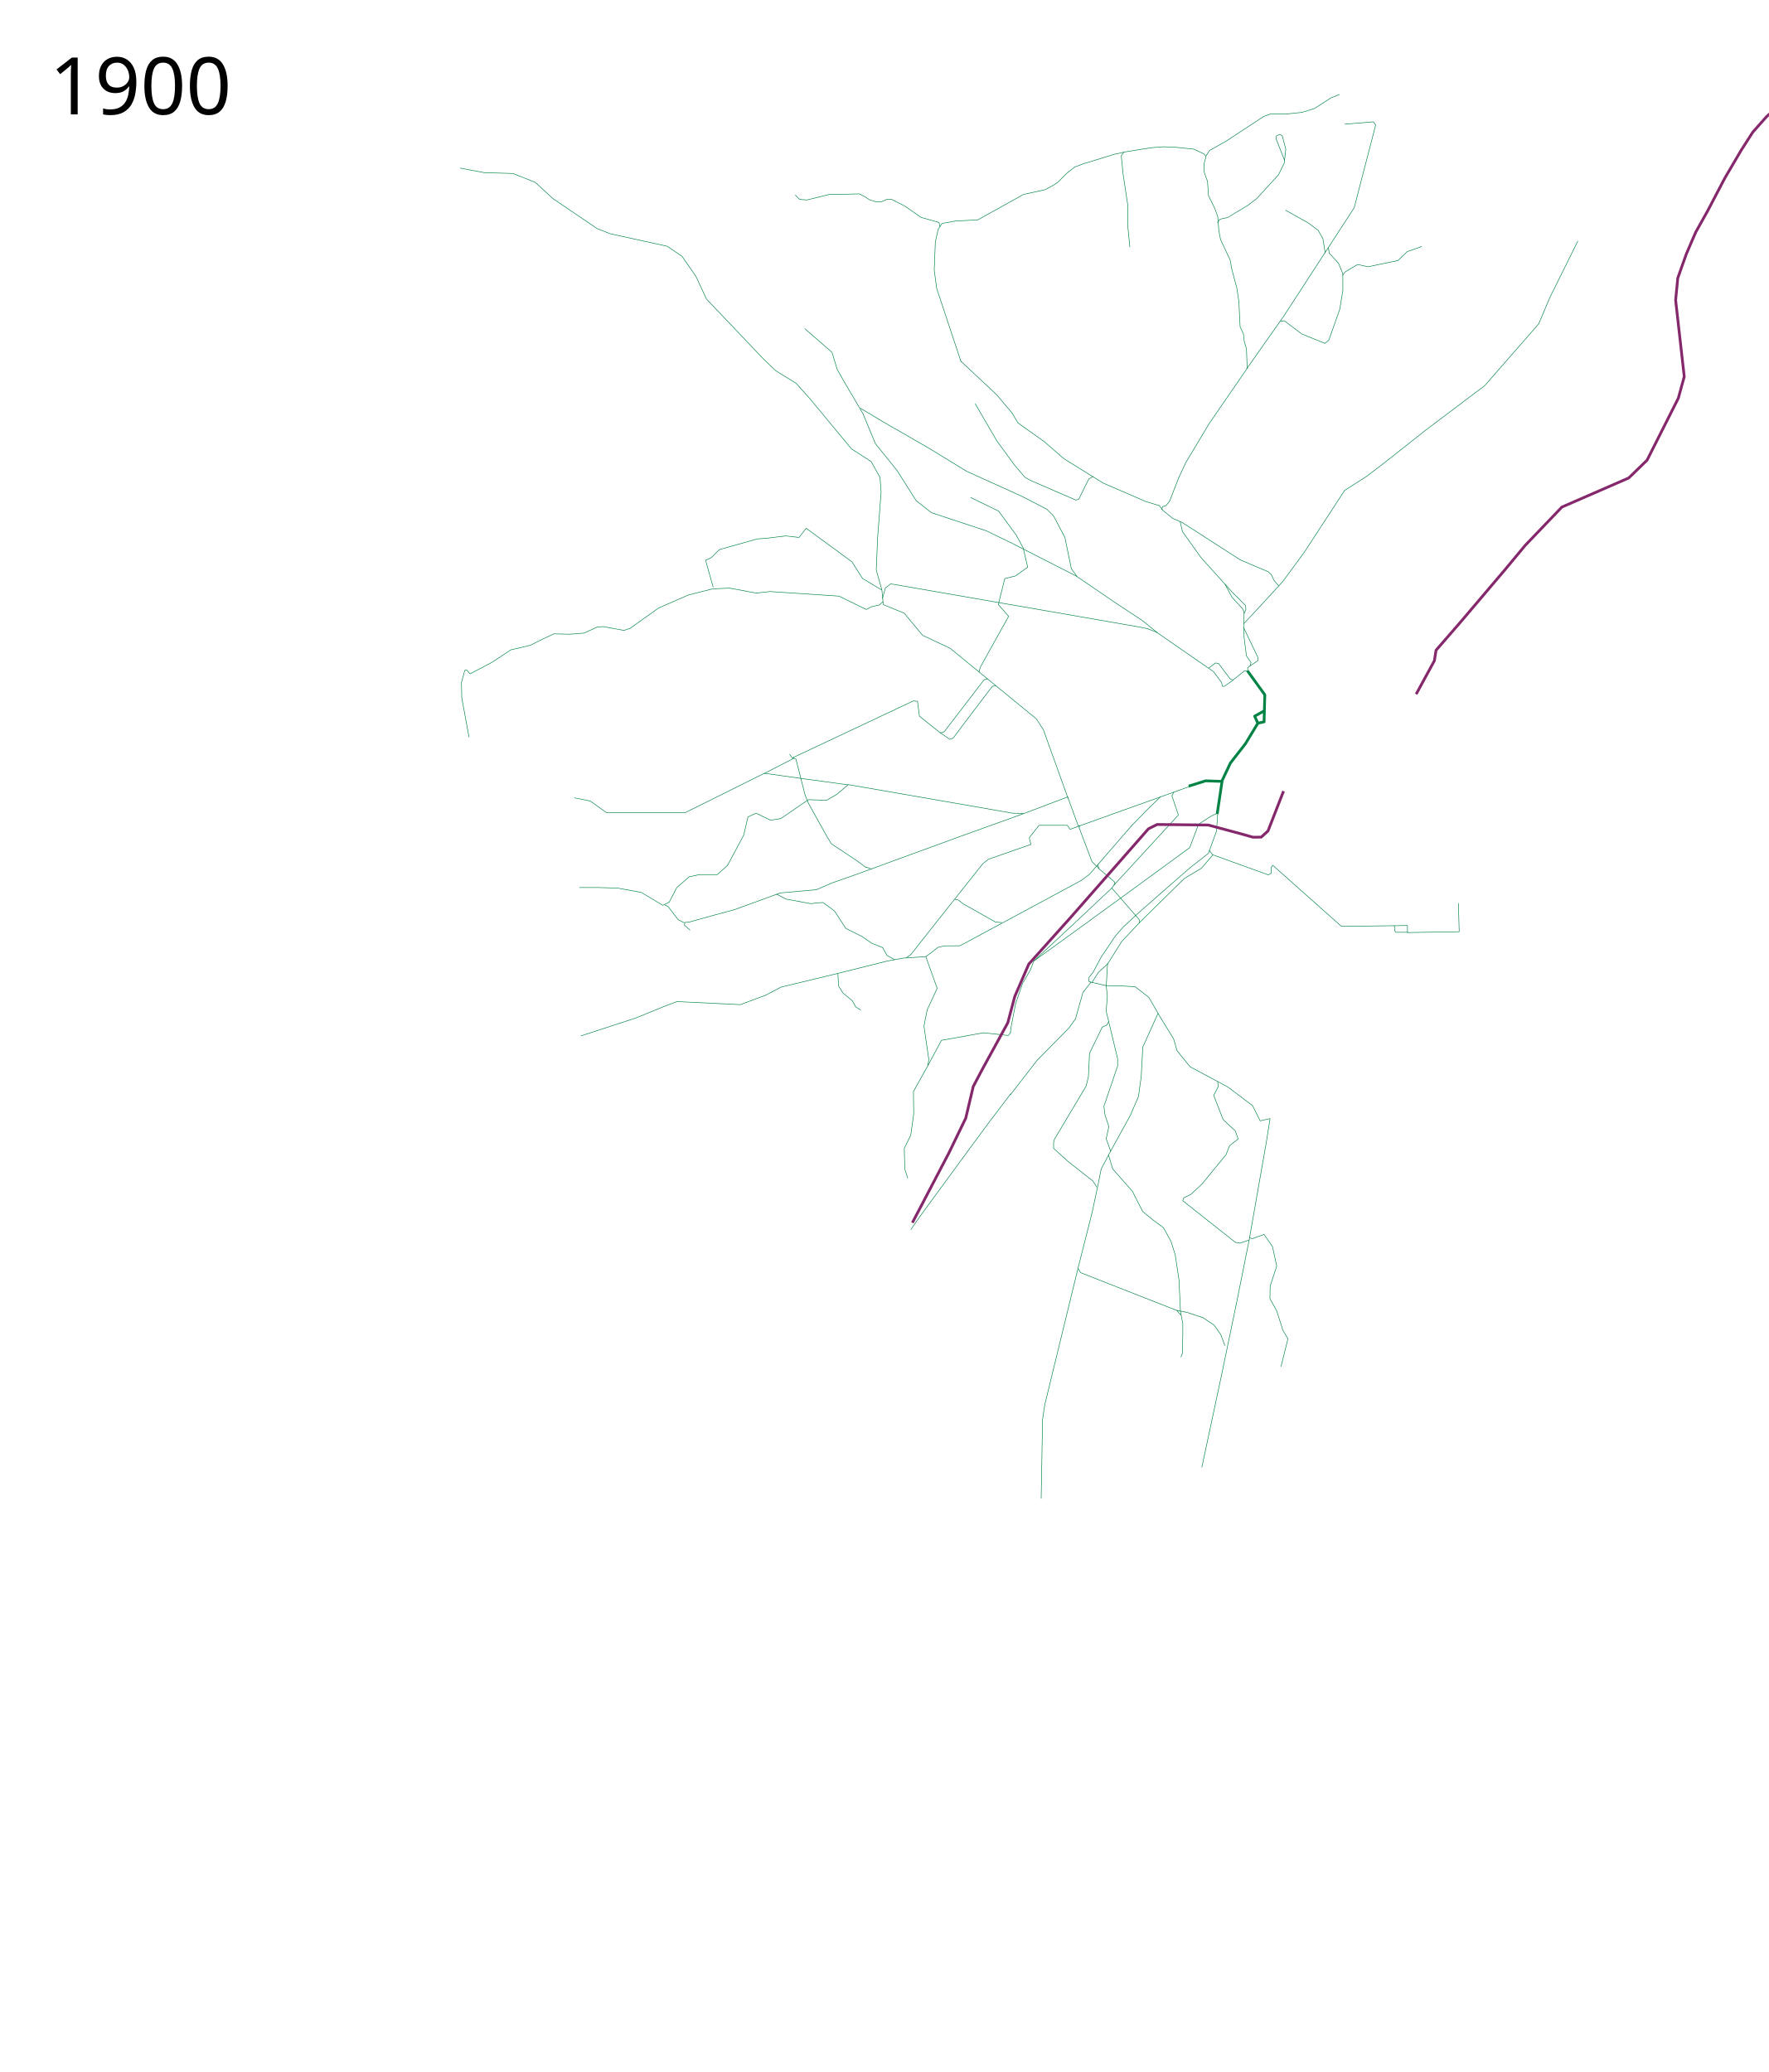
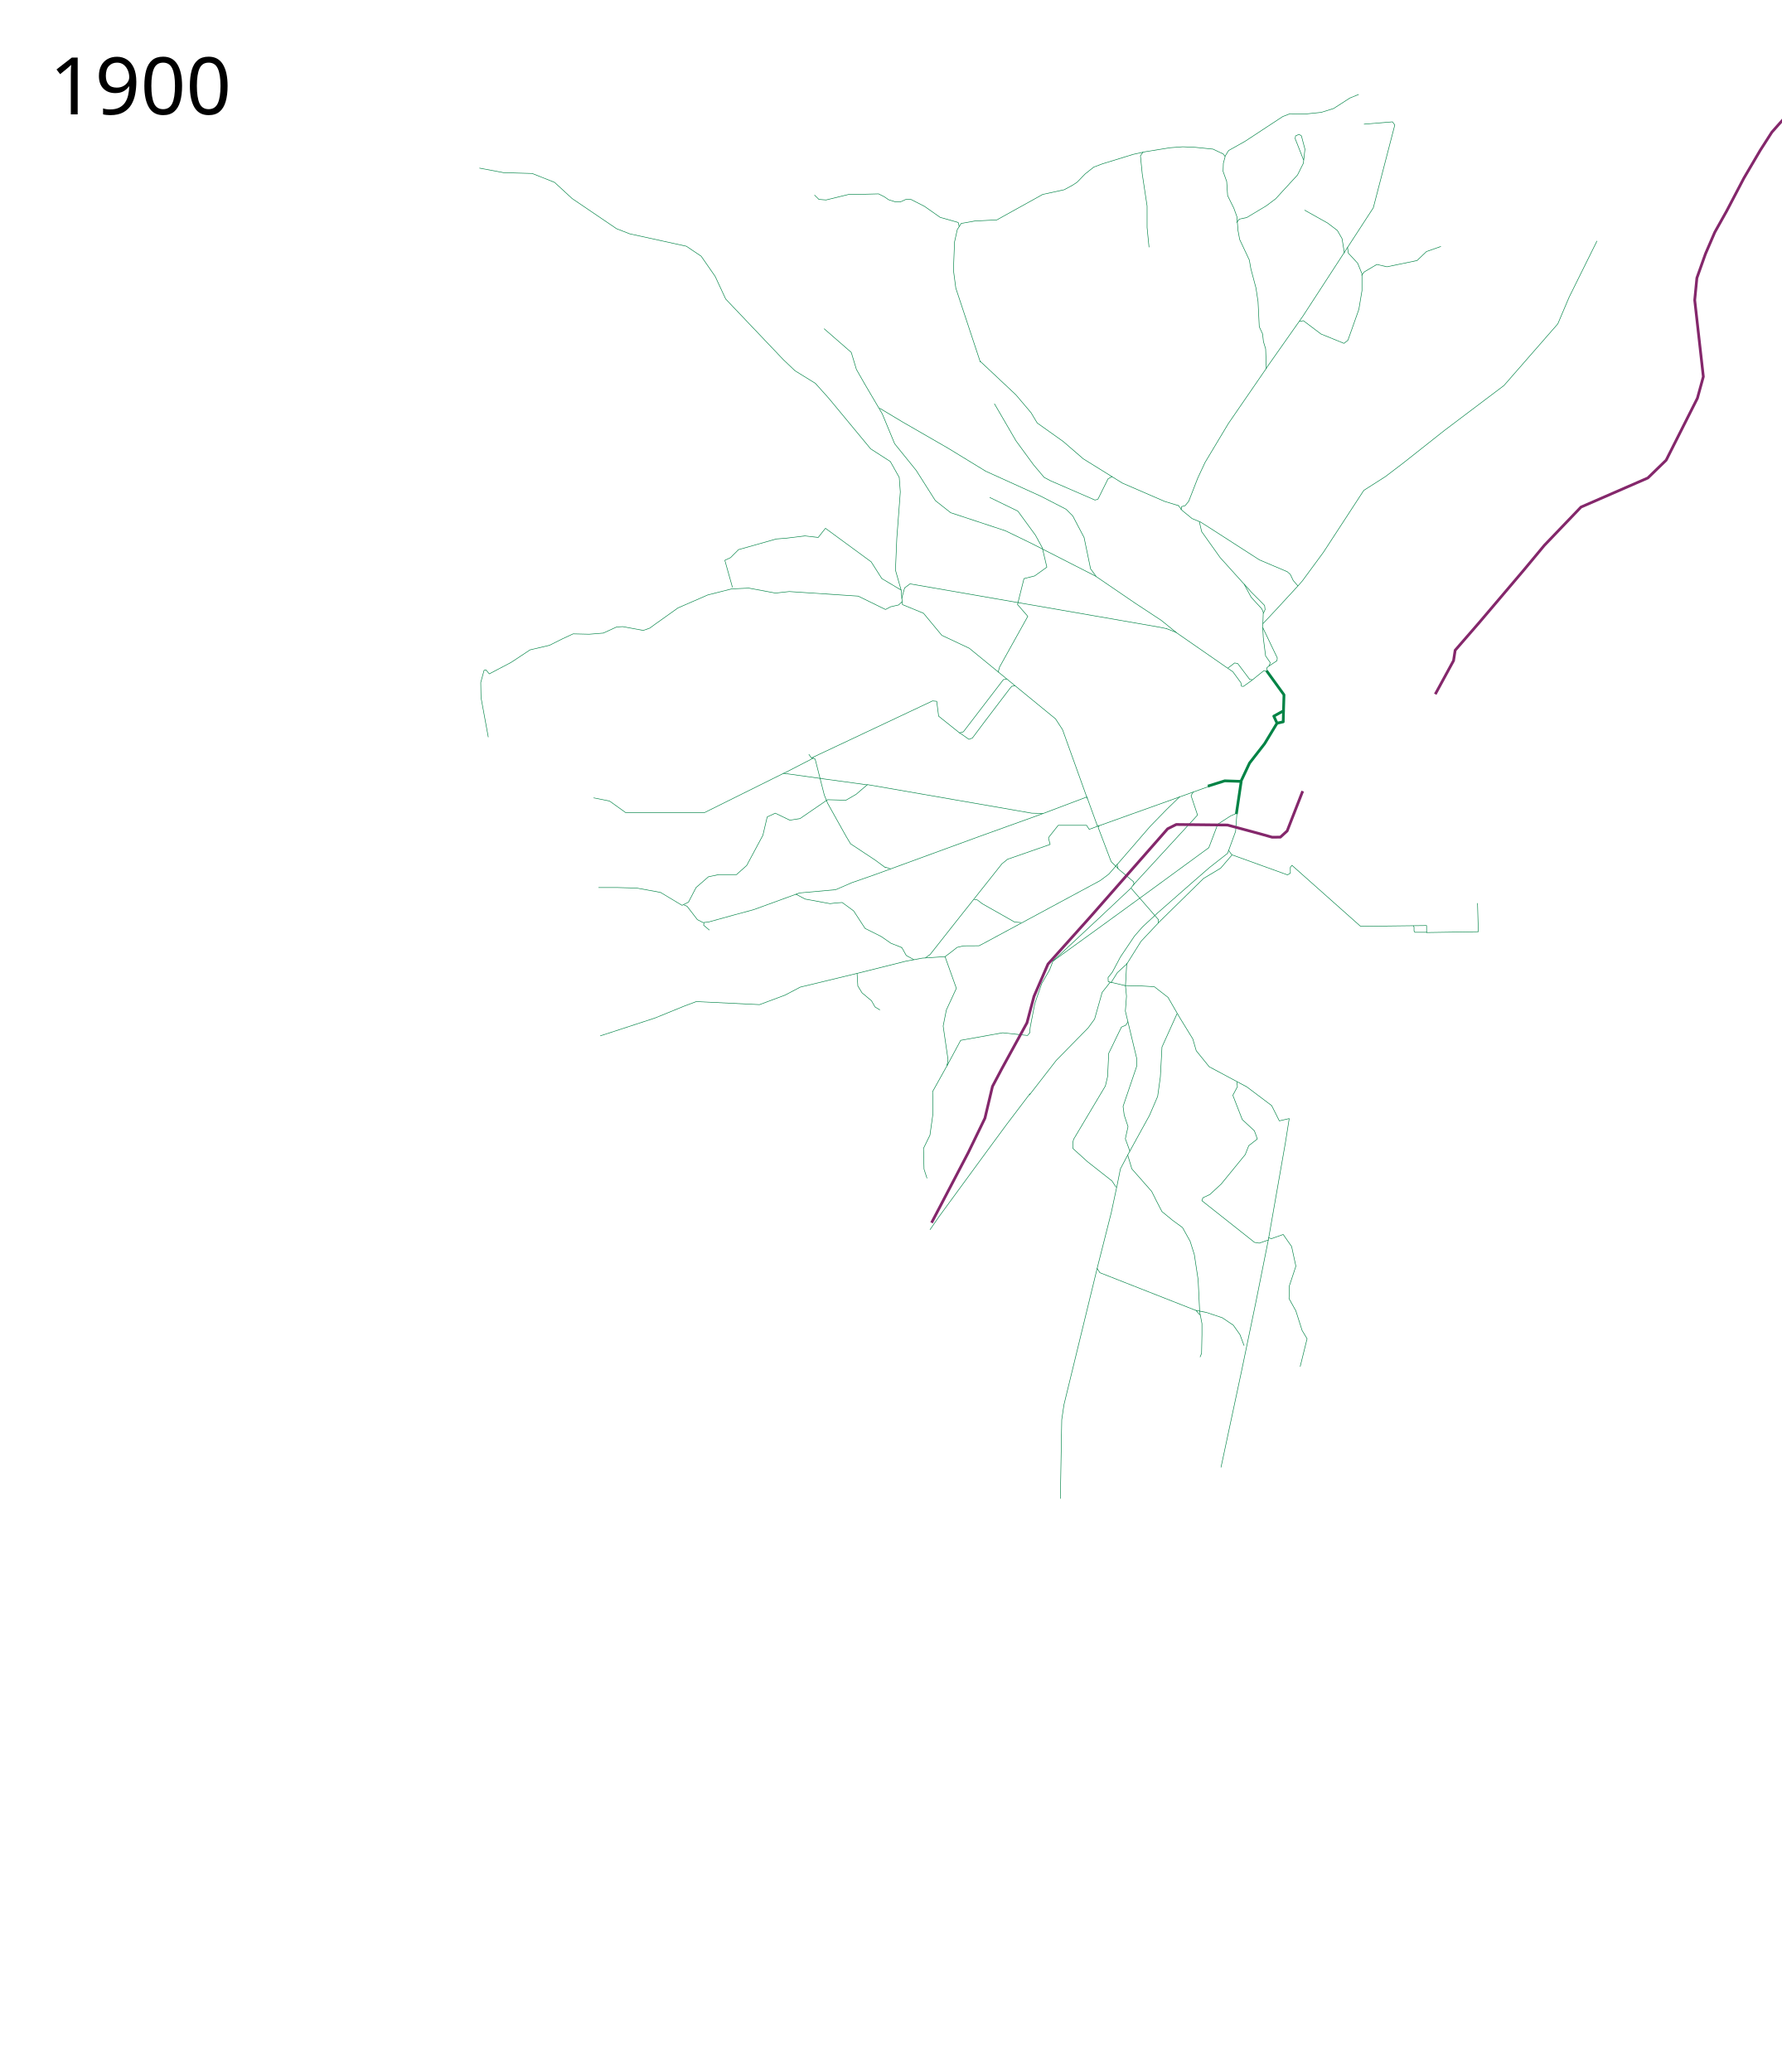
- <svg xmlns="http://www.w3.org/2000/svg" viewBox="-25, -75, 3200, 3750" height="3750" width="3200">
+ <svg xmlns="http://www.w3.org/2000/svg" viewBox="-60, -75, 3225, 3750" height="3750" width="3225">
  <path d="M1803.358 1794.324l1.06-9.896 8.29-42.916 12.62-36.615 14.28-24.638 5.989-15.801 80.252-58.034 91.197-66.324 110.703-80.955 16.094-42.428 23.408-15.118 11.217-4.877M1782.234 1392.359l-272.376-47.331-20.482 17.556-18.532 10.73-33.163-.976-49.743 34.137-18.532 2.926-26.335-12.68-14.63 6.828-7.803 33.163-29.26 54.62-18.532 16.58h-32.187l-18.532 3.902-22.433 19.508-13.655 26.334-11.705 5.852-39.014-23.408-42.916-7.803-34.138-.975h-35.113" fill="none" stroke="#008345" stroke-width="1" stroke-linejoin="round" />
  <path d="M1711.675 1439.1l-188.162 68.813-41.94 14.63-29.261 12.68-65.35 5.852-82.905 30.236-36.088 9.754-45.842 12.68-9.754.975-10.254-5.282-18.621-24.14-6.207-2.758M1711.675 1439.1l111.26-40.017 5.64-2.076 78.402-29.648 19.31 53.106 207.957-74.446" fill="none" stroke="#008345" stroke-width="1" stroke-linejoin="round" />
  <path d="M1827.465 1397.21l-20.128-.488-25.11-4.363M1992.204 1525.01l-5.394 7.287 49.72 57.132-.172 6.144M1803.93 1793.694l-4.39 5.364-44.866-4.877-76.078 13.655-24.384 45.354M2830.205 361.05l-50.427 101.764-20.483 48.28-97.536 111.68-107.29 80.954-74.615 59.01-32.674 24.871-39.015 24.872-73.152 112.166-38.039 51.694-8.005 9.112M1907.805 1370.387l-44.866-124.846-12.68-19.507-156.058-127.773-49.743-23.408-33.162-39.99-38.04-15.606-2.438-26.334-10.241-36.089 2.438-57.546 6.34-83.881-1.95-26.335-16.094-28.773-35.6-22.921-75.103-90.709-24.872-27.797-37.064-22.921-21.458-20.483-103.876-109.24-19.02-40.965-25.359-36.576-26.822-18.045-102.413-22.433-23.896-9.266-80.467-54.62-31.7-29.26-40.477-16.094-51.694-1.463-43.891-8.29" fill="none" stroke="#008345" stroke-width="1" stroke-linejoin="round" />
  <path d="M2186.27 1339.176l-8.777 59.009" fill="none" stroke="#008345" stroke-width="5" stroke-linejoin="round" />
  <path d="M2070.203 1759.556l-27.31 60.472-2.926 54.133-4.877 35.113-14.63 34.137-37.552 68.276-15.24 28.804-5.517 27.587-11.035 51.727-24.828 97.935-60.788 249.65-4 27-2.5 143M1961.45 1488.893l1.95 8.29 27.799 23.41 1.463 4.876M1746.28 1141.833l2.759-9.656 51.036-91.728-18.621-21.38 11.725-46.899 19.31-4.827 22.07-15.863-8.276-35.174-12.414-22.76-31.725-43.45-51.037-24.828M1572.728 1013.841l-6.285 5.987-14.654 3.379-9.242 4.87-49.381-24.181-124.833-8.276-24.828 2.758-48.278-8.965-31.036 1.379-43.45 11.035-53.796 23.449-40.691 28.967-10.345 7.586-11.725 4.138-37.243-6.896-11.035.69-24.139 11.034-25.518 2.07-28.967-.69-19.31 8.965-23.45 11.725-35.174 8.276-34.484 22.76-39.312 20.69-6.28-7.247-3.223.818-6.012 22.035.488 27.31 13.167 71.689M1551.79 1497.71l-9.657-3.449M1571.79 1639.785l-19.311-7.587-17.932-12.414-28.967-14.484-20.69-31.725-20.69-15.173-10.346.69-11.725 1.379-44.83-8.276-17.241-8.966M1804.097 1904.313l-42.644 56.175-36.553 49.657-84.831 115.867-17.069 24.664" fill="none" stroke="#008345" stroke-width="1" stroke-linejoin="round" />
  <path d="M1990.223 1527.42l117.043-127.284-11.704-35.113 3.902-6.828M1976.634 1708.753l28.967.69 23.45 1.379 24.828 19.311 20.69 35.864 24.14 39.312 6.207 21.38 23.449 28.967 68.279 36.553 44.83 33.794 13.793 27.588 17.932-4.138-6.897 43.45-30.776 175.329M2235.526 2168.232l-22.433 112.166-26.335 126.797-37.063 173.614M1713.737 578.69l64.776 60.835 27.432 32.404 11.218 18.656 47.239 33.626 36.088 31.211 70.714 43.891 76.566 33.163 25.235 7.723M1675.993 335.21l-1.873-7.545-32.62-9.275-28.5-20-24.5-12.5h-9l-10 4.5h-9l-12.5-4-8-5.5-10-5-39.5 1H1476l-41 10-13-1-8-8" fill="none" stroke="#008345" stroke-width="1" stroke-linejoin="round" />
  <path d="M2293 2398.39l12.5-50.5-9-15-11.328-35.5-12.273-22.044.528-23.036 11.806-35.731-7.705-35.544-15.252-21.844-21.43 7.666-4.209-1.556-.58-.938M1949.258 1702.497l-8.778 11.217-5.852 7.315-13.655 48.28-11.705 16.094-57.546 58.522-48.768 62.91M1762.143 1154.246l-6.207.69-72.417 94.487-6.897 2.069-37.933-30.346-3.448-26.898-7.587-.69-144.833 68.28-73.773 34.695M1980.773 2014.973l7.586 25.518 35.864 40.691 8.966 17.932 9.655 18.622 19.312 15.863 17.931 13.103 13.794 24.83 7.587 24.138 6.896 45.52 2.76 57.933 4.137 21.38v20l-.69 33.795-2.758 6.897M2178.468 1882.939l.975 8.778-8.29 15.606 17.068 43.891 21.946 20.483 5.365 14.63-15.606 12.192-6.34 16.094-43.404 53.157-20.482 19.02-12.763 6.026-1.794 5.264 95.265 75.426 8.617 1.352 16.655-5.722M1214.189 1594.955l-.84 4.483 10.495 8.937M1593.86 1661.855l-13.794-7.587-7.586-13.793-1.48-.835M1845.597 1664.458l83.666-78.029 57.546-54.132M2178.847 1392.583l-2.687 37.048-14.486 39.738-32.62 25.582-26.207 22.76-67.59 59.312-27.587 25.518-14.483 16.553-25.518 37.932-14.594 27.481-7.752 9.695.334 7.447 31.18 7.306" fill="none" stroke="#008345" stroke-width="1" stroke-linejoin="round" />
  <path d="M1950.427 1703.925l11.724-18.621 17.242-15.863 25.519-40.691 33.104-35.174 80.004-78.624 31.036-18.622 20.69-24.139M2163.309 1463.89l5.907 8.09M1952.672 787.61l-7.315 3.9-18.302 36.878" fill="none" stroke="#008345" stroke-width="1" stroke-linejoin="round" />
-   <text style="-inkscape-font-specification:Sans" y="131.961" x="64.453" font-size="144px" font-weight="400" font-family="Sans">
-     <tspan y="131.961" x="64.453">1900</tspan>
+   <text style="-inkscape-font-specification:Sans" y="131.961" x="29.453" font-size="144px" font-weight="400" font-family="Sans">
+     <tspan y="131.961" x="29.453">1900</tspan>
  </text>
-   <text style="-inkscape-font-specification:Sans" y="3572.961" x="64.453" font-size="144px" font-weight="400" font-family="Sans" />
+   <text style="-inkscape-font-specification:Sans" y="3572.961" x="29.453" font-size="144px" font-weight="400" font-family="Sans" />
  <path d="M1509.858 1345.516c-1.95 0-151.668-20.97-151.668-20.97l-143.378 71.2h-142.403l-29.26-20.97-28.898-5.77" fill="none" stroke="#008345" stroke-width="1" stroke-linejoin="round" />
  <path d="M2226.228 1035.267l3.275-6.988-.873-7.424-7.643-7.861-16.814-16.814-12.447-13.976" fill="none" stroke="#008345" stroke-width="1px" stroke-linejoin="round" />
  <path d="M2225.621 1053.771l24.128-25.736 39.22-42.582-8.548-9.834-5.107-10.857-5.564-5.006-50.347-21.38-91.038-58.623-17.428-11.014M1491.097 1686.683l-102.763 24.828-27.587 14.484-46.21 17.242-114.487-5.518-22.07 8.276-52.415 21.38-99.315 32.416" fill="none" stroke="#008345" stroke-width="1" stroke-linejoin="round" />
  <path d="M1412.13 1297.438l-3.836-.976-4.544-6.322" fill="none" stroke="#008345" stroke-width="1px" stroke-linejoin="round" />
  <path d="M1676.268 1250.96l17.263 12.107 6.212-2.245 22.355-29.879 45.256-59.53 3.755-4.437 6.204-.758" fill="none" stroke="#008345" stroke-width="1" stroke-linejoin="round" />
  <path d="M2077.25 847.89l1.25-6 6.25-1.75 6.5-7.75 16.25-41.75 13.25-28.5 42.25-70.5 68.75-100-1.25-35.25-4-13.25-1.5-13.75-6-13-2.25-45.5-3.75-24.75-9.25-34.75-2.75-15.75-17.5-37.25-3-16.25-2-25-5.5-15.25-11.25-22.75-1.75-25.75-6.5-18.25.5-14.75 3.25-12-3.5-4.75-18.5-8.75-32-3.25-22.75-1-23 1.75-45 7.25-21.75 4.75-56 17.25-15.25 5.75-15.5 12.25-14.61 15.117M1714.199 580.47l-44.38-133.986-4.319-32.594 2-51 5-22.5 7-11L1704 325l40-2 83-46.11 39-8.5 15.068-8.19 8.321-5.443" fill="none" stroke="#008345" stroke-width="1px" stroke-linejoin="round" />
  <path d="M1570.818 992.923l-34.891-20.752-19.311-30.346-82.762-60.693-13.104 16.553-24.14-2.759-33.794 4.138-17.932 1.38-68.278 19.31-14.484 14.484-10.345 4.828 13.794 48.967M2233.088 1142.153l-.454-8.427 4.501-4.031 1.628-5.553-8.336-12.084-4.22-33.256-.922-18.092.934-27.733-2.761-6.22-19.138-20.783-12.595-23.55-43.635-48.426-33.389-46.93-4.222-18.082-13.207-5.544-17.77-14.53-7.003-9.3" fill="none" stroke="#008345" stroke-width="1" stroke-linejoin="round" />
  <path d="M2225.285 1060.71l26.335 55.108-.663 5.058-14.273 9.439M2051.715 1062.849l-12.723-2.627-117.531-20.483-334.549-58.034-9.754 7.316-5.369 19.33M2069.203 1070.062l-27.544-22.284-47.046-30.96-72.177-49.255-115.58-59.01-47.305-22.92-99-32.675-27.797-21.946-34.625-54.62-39.015-48.28-22.433-54.133-32.675-55.595-14.142-24.872-9.266-30.724-49.256-42.916" fill="none" stroke="#008345" stroke-width="1" stroke-linejoin="round" />
  <path d="M1531.804 663.738l41.453 24.872 82.906 47.792 67.787 41.453 99.975 45.354 45.354 23.41 12.192 12.191 20.483 39.014 11.704 56.571 10.241 14.06" fill="none" stroke="#008345" stroke-width="1" stroke-linejoin="round" />
  <path d="M2157 207.89l6.5-10.5 29.5-16.5 68.5-45 13-5 27.5.5 29-3 22.5-7 29.5-19 16-6.5M2162.332 1134.045l12.021-9.192 5.657 1.06 21.567 28.638 4.95.707" fill="none" stroke="#008345" stroke-width="1px" stroke-linejoin="round" />
  <path d="M1542.823 1495.64l-18.621-13.793-44.83-29.656-8.276-13.794-33.104-59.313-6.208-15.173-16.552-65.067-3.561-1.596-53.969 27.785" fill="none" stroke="#008345" stroke-width="1" stroke-linejoin="round" />
  <path d="M1963.636 1497.144l-12.728-12.728-23.335-61.518 1.768-4.243" fill="none" stroke="#008345" stroke-width="1px" stroke-linejoin="round" />
  <path d="M1979.157 1668.149l-2.32 40.806 1.867 19.109-2.07 26.898 20.691 86.21v13.104l-24.829 73.107 2.07 15.862 6.896 20.69-4.828 22.07 8.277 22.76" fill="none" stroke="#008345" stroke-width="1" stroke-linejoin="round" />
  <path d="M1960 2073.89l-7.5-11.5-44.5-35-26.5-24v-10.5l1.5-6 57.5-96.5 4-17 2-42 23-47.5 8-3.5 4-6.5M1925.5 2220.39l5 8 173 68 20 4 28.5 9.5 20 13.5 12 17 7.5 20M2111.774 2305.013l-8.131-9.192M2008.537 200.31l-4.596 6.718 3.182 32.173 8.838 58.69v38.89l3.536 35.71M1739.62 655.608l39.107 67.254 31.82 43.487 19.092 22.627 12.02 6.364 79.904 34.649 5.656-1.415M2408.406 149.752l51.618-4.243 4.243 5.657-38.89 149.907-127.28 195.868-67.175 95.46" fill="none" stroke="#008345" stroke-width="1px" stroke-linejoin="round" />
  <path d="M2378.707 372.49l1.414 10.607 16.971 18.385 7.778 19.092v30.405l-5.657 33.942-12.728 36.062-7.07 19.799-7.072 5.657-41.719-16.97-31.82-24.042-7.07 1.414" fill="none" stroke="#008345" stroke-width="1px" stroke-linejoin="round" />
  <path d="M2547.706 371.076l-26.163 9.193-16.97 16.263-54.448 11.314-18.385-4.243-22.627 13.435-4.95 6.364M2299.511 215.513l-15.556-39.598.707-4.95 6.364-2.828 4.243 2.828 6.364 24.042-2.829 25.456-10.606 21.213-39.598 43.133-16.971 12.728-35.355 21.213-13.435 2.829-4.95 6.364M2300.925 305.315l41.72 23.335 17.677 13.435 8.486 14.85 4.242 26.162" fill="none" stroke="#008345" stroke-width="1px" stroke-linejoin="round" />
  <path d="M2169.216 1471.981l100.91 36.43 5.171-3.17-.15-10.273 2.92-3.923 124.246 110.503M2402.314 1601.547l119.481-1.463v12.68l93.635-1.463-1.463-51.694" fill="none" stroke="#008345" stroke-width="1" stroke-linejoin="round" />
  <path d="M2497.588 1600.42l1.488 2.48v6.943l1.487 2.48h21.822" fill="none" stroke="#008345" stroke-width="1px" stroke-linejoin="round" />
  <path d="M1654.26 1850.417l-.048 2.774-26.335 47.304.488 40.478L1623 1979.5l-11.704 23.896.975 37.551 5.365 16.582M1928.287 1419.643l-17.068 6.34-4.877-7.316h-51.207l-16.58 20.97-.976 2.439 2.926 11.216-77.054 26.823-10.24 8.29-84.37 106.315-45.354 57.546-8.778 6.34" fill="none" stroke="#008345" stroke-width="1" stroke-linejoin="round" />
  <path d="M1787.835 1594.72l-11.704-.975-58.521-33.163-8.779-6.827-5.852-.976" fill="none" stroke="#008345" stroke-width="1" stroke-linejoin="round" />
  <path d="M2297.57 1356.848l-28.12 72.044-12.25 11.176-14.846.182-23.558-6.63-35.641-9.621-21.756-5.82-92.66-.975-15.605 7.803-140.452 159.96-76.078 84.856-25.36 58.521-12.68 47.793-44.866 81.93-17.556 33.163-13.655 57.546-30.236 62.423-66.325 126.797M2537.5 1181.39l33.07-60.695 2.93-18.805 43-49.5 82.33-96.972 36.082-43.45 66.324-69.252 120.945-52.669 33.162-32.187 56.571-112.166 10.729-39.015-15.606-138.5 3.902-39.99 15.606-43.892 16.843-39.03 21.567-38.538 31.112-59.397 29.699-50.558 20.86-32.527 24.748-27.93 56.215-50.559 19.092-18.738 9.82-12.38 10-24.25 9-24.25 16.75-56 27-93 14.75-50 16-34.5 11.75-12.25 17.75-9.25 19.5-6.5 49.5-11.25 11.75-1.25 12-7 11.5-6.5 18.5-18.25 25.75-37" fill="none" stroke="#84276b" stroke-width="5" stroke-linejoin="round" />
  <path d="M2050.75 1062.64l17 6.5 84 58.25 7.017 4.853 12.404 8.519 14.496 19.799 1.06 6.364 3.536.353 13.435-9.546 23.504-18.9 5.909.676" fill="none" stroke="#008345" stroke-width="1px" stroke-linejoin="round" />
  <path d="M2232.234 1139.07l31.463 43.412-.865 28.943-17.546 9.731 5.852 12.68-22.433 37.064-27.31 35.113-15.61 33.162-29.263-.975-30.638 9.607" fill="none" stroke="#008345" stroke-width="5" stroke-linejoin="round" />
  <path d="M2262.826 1211.426l-.477 19.972-11.217 2.438" fill="none" stroke="#008345" stroke-width="5" stroke-linejoin="round" />
  <path d="M2075.314 1366.682l-23.567 22.907-29.824 30.542-75.103 86.807-15.606 11.704-213.604 115.093-5.894 2.969-27.783.17-11.81 2.73-11.084 8.761-10.746 7.998 20.5 57.351-18.044 39.015-5.852 29.26 8.778 60.473-1.463 10.729" fill="none" stroke="#008345" stroke-width="1" stroke-linejoin="round" />
  <path d="M1650.293 1656.363l-41.26 2.733-29.656 5.518-88.28 22.07 1.38 22.76 7.586 12.413 17.242 14.484 6.207 11.035 8.966 5.517" fill="none" stroke="#008345" stroke-width="1" stroke-linejoin="round" />
</svg>
